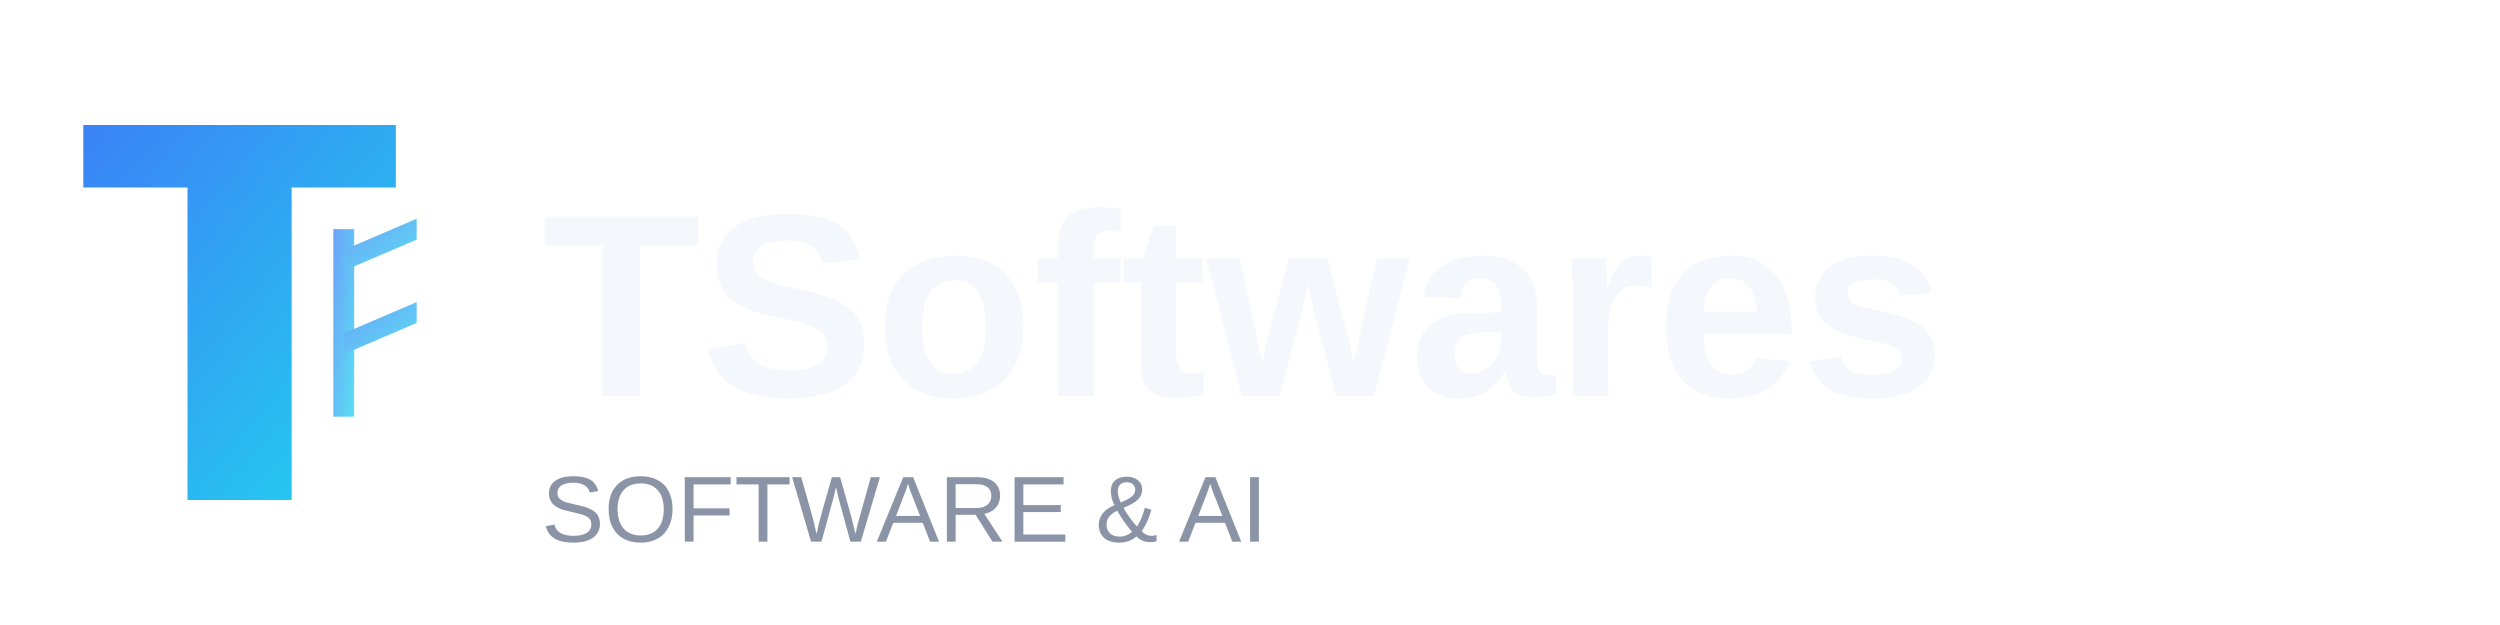
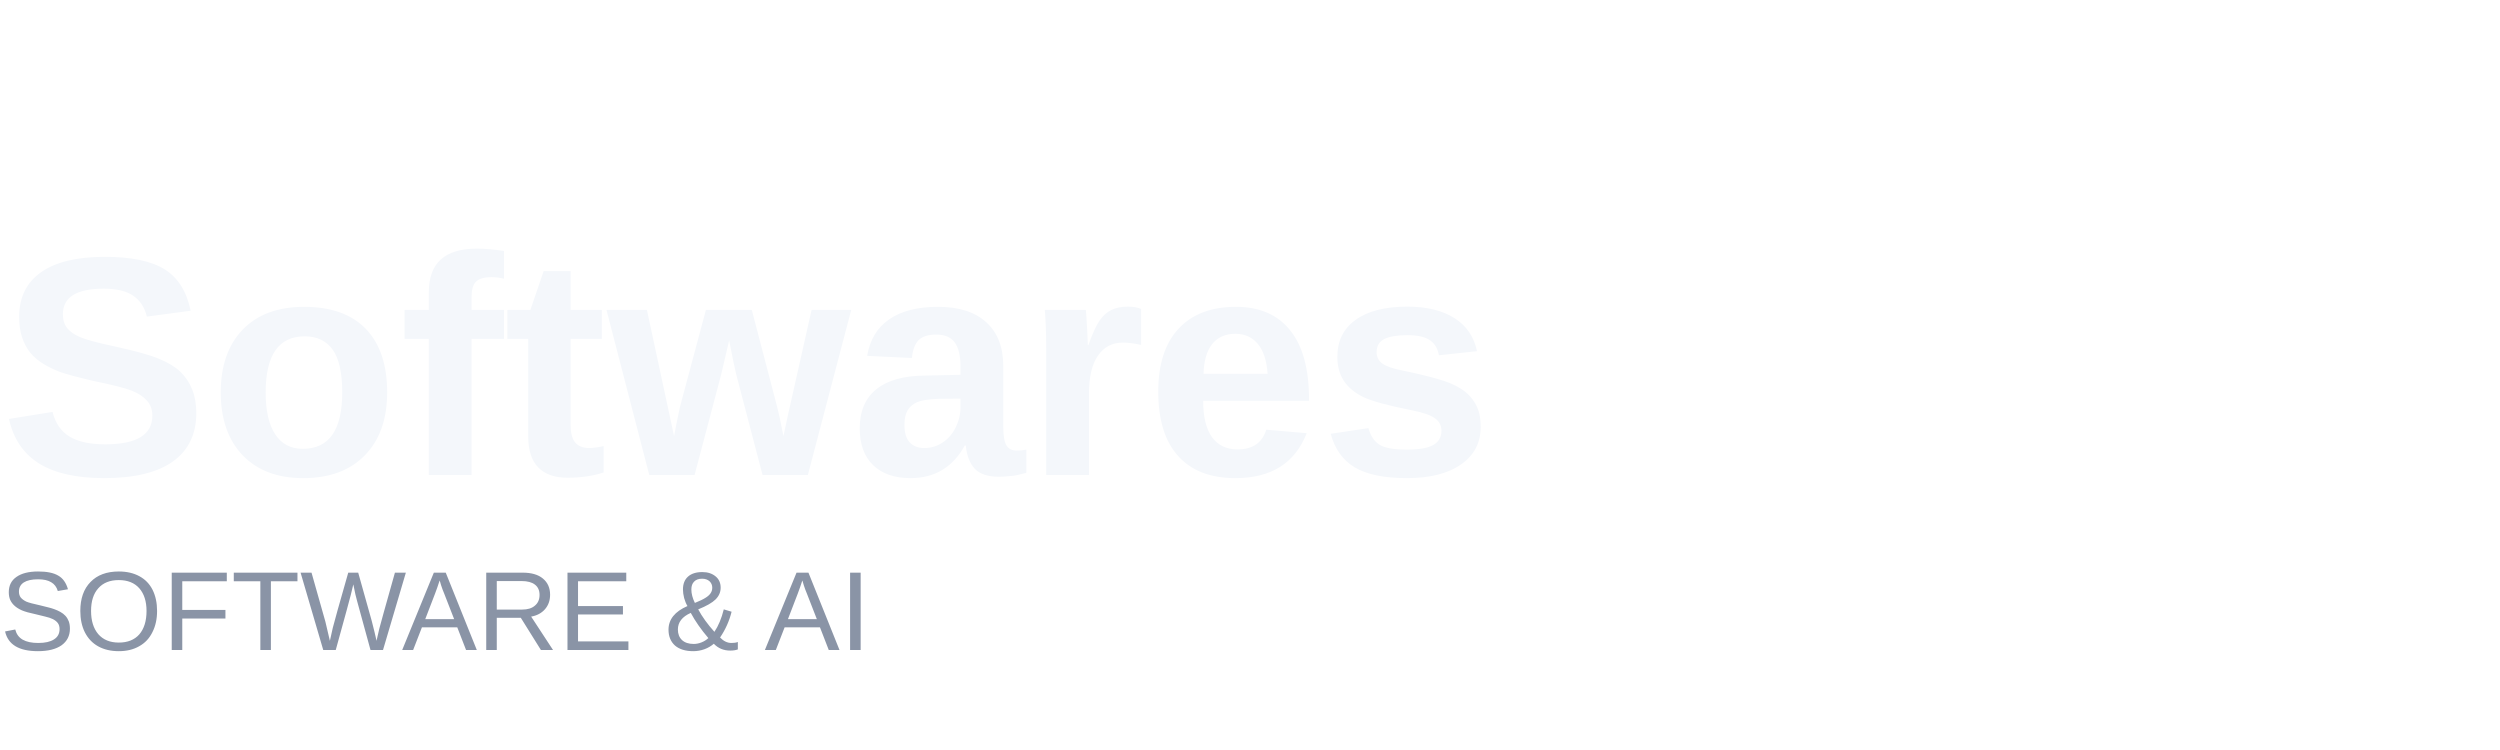
- <svg xmlns="http://www.w3.org/2000/svg" width="240" height="60" viewBox="0 0 240 60" fill="none">
+ <svg xmlns="http://www.w3.org/2000/svg" width="200" height="60" viewBox="0 0 200 60" fill="none">
  <defs>
    <linearGradient id="electricGradient" x1="0%" y1="0%" x2="100%" y2="100%">
      <stop offset="0%" style="stop-color:#3B82F6;stop-opacity:1" />
      <stop offset="100%" style="stop-color:#22D3EE;stop-opacity:1" />
    </linearGradient>
  </defs>
-   <g>
-     <path d="M 8 12 L 38 12 L 38 18 L 28 18 L 28 48 L 18 48 L 18 18 L 8 18 Z" fill="url(#electricGradient)" />
-     <g opacity="0.75">
-       <rect x="32" y="22" width="2" height="18" fill="url(#electricGradient)" />
-       <path d="M 33 24 L 33 26 L 40 23 L 40 21 Z" fill="url(#electricGradient)" />
-       <path d="M 33 32 L 33 34 L 40 31 L 40 29 Z" fill="url(#electricGradient)" />
-     </g>
-   </g>
-   <text x="52" y="38" font-family="Outfit, Arial, Helvetica, sans-serif" font-size="25" font-weight="700" fill="#F4F7FB" letter-spacing="0">
-     TSoftwares
+   <text x="0" y="38" font-family="Outfit, Arial, Helvetica, sans-serif" font-size="25" font-weight="700" fill="#F4F7FB" letter-spacing="0">
+     Softwares
  </text>
-   <text x="52" y="52" font-family="Outfit, Arial, Helvetica, sans-serif" font-size="9" font-weight="400" fill="#8A94A6" letter-spacing="0">
+   <text x="0" y="52" font-family="Outfit, Arial, Helvetica, sans-serif" font-size="9" font-weight="400" fill="#8A94A6" letter-spacing="0">
    SOFTWARE &amp; AI
  </text>
</svg>
